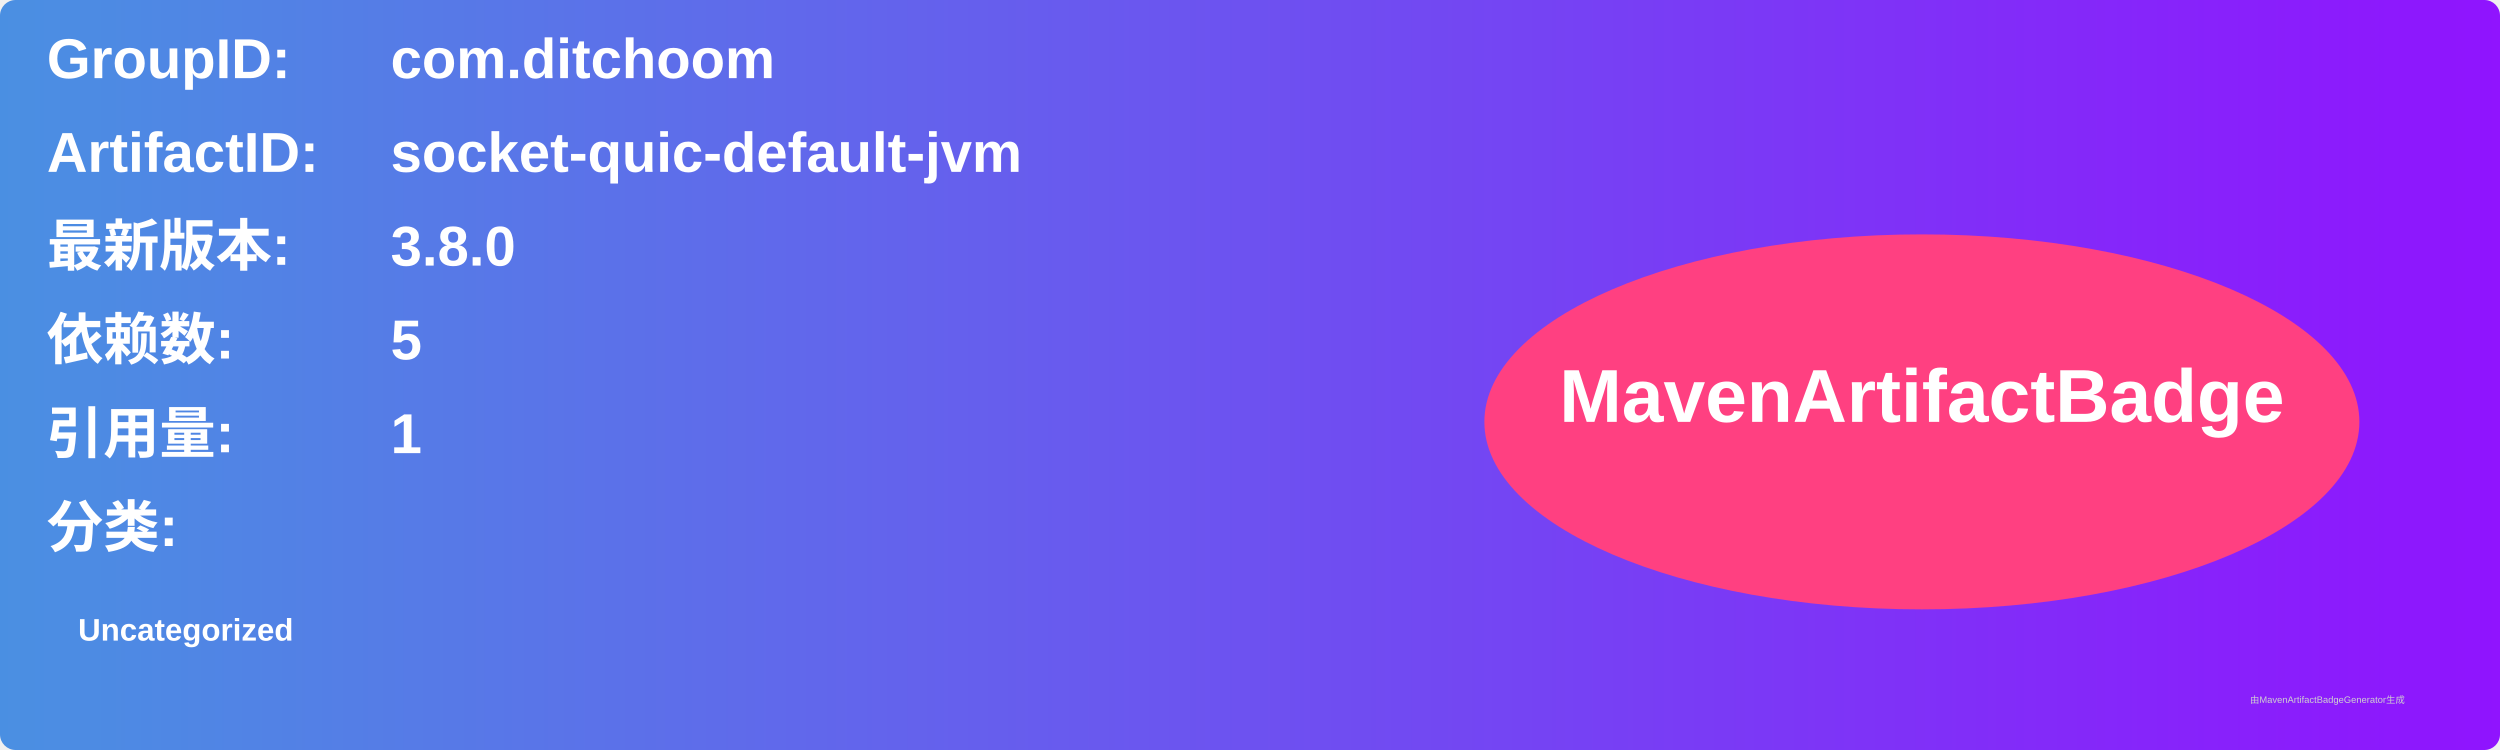
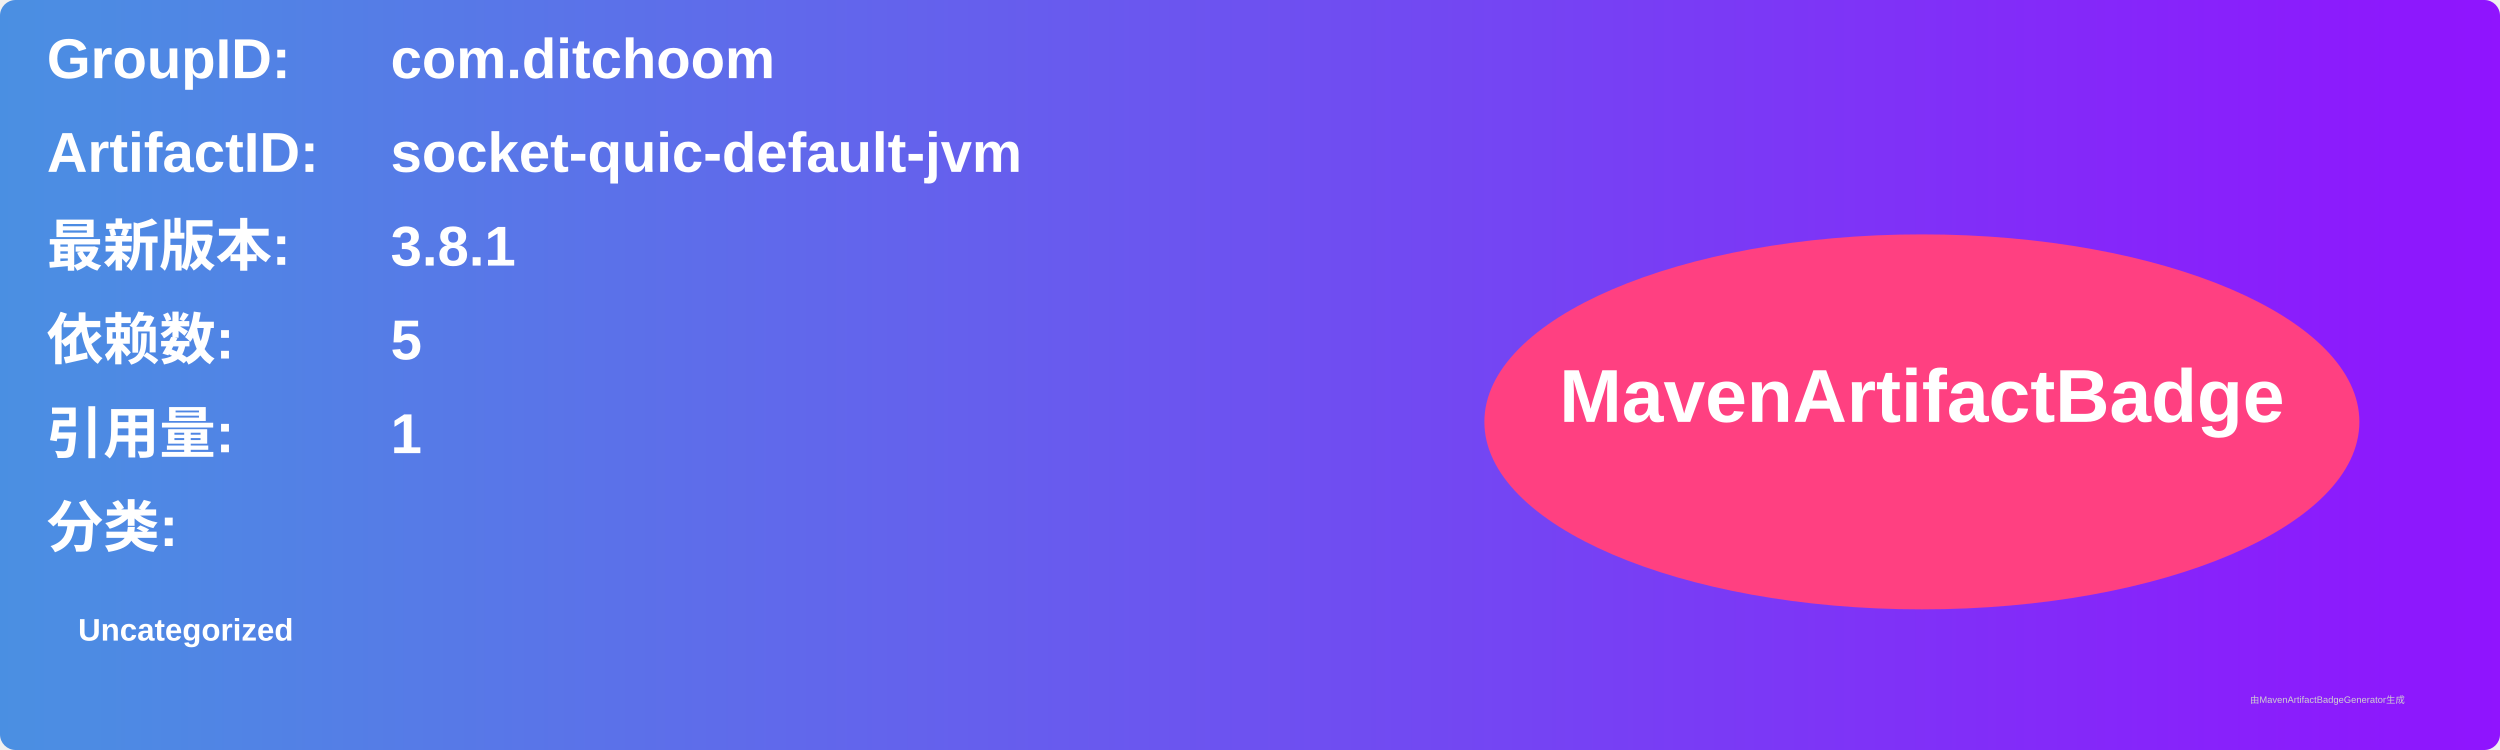
<svg xmlns="http://www.w3.org/2000/svg" width="800" height="240" viewBox="0 0 800 240">
  <linearGradient id="grad" x1="0%" y1="0%" x2="100%" y2="0%">
    <stop offset="0%" stop-color="#4a90e2" />
    <stop offset="100%" stop-color="#9013fe" />
  </linearGradient>
  <rect width="100%" height="100%" rx="5" ry="5" fill="url(#grad)" />
  <g transform="translate(15, 15)">
    <text x="0" y="10" font-family="Arial" font-size="18" fill="white" font-weight="bold" width="260">GroupID:</text>
    <text x="110" y="10" font-family="Arial" font-size="18" fill="white" font-weight="bold" width="460">com.ditchoom</text>
    <text x="0" y="40" font-family="Arial" font-size="18" fill="white" font-weight="bold" width="260">ArtifactID:</text>
    <text x="110" y="40" font-family="Arial" font-size="18" fill="white" font-weight="bold" width="460">socket-quic-default-jvm</text>
    <text x="0" y="70" font-family="Arial" font-size="18" fill="white" font-weight="bold">最新版本:</text>
    <text x="110" y="70" font-family="Arial" font-size="18" fill="white" font-weight="bold">
-       <tspan font-weight="bold">3.8.0</tspan>
+       <tspan font-weight="bold">3.8.1</tspan>
    </text>
    <text x="0" y="100" font-family="Arial" font-size="18" fill="white" font-weight="bold">依赖数: </text>
    <text x="110" y="100" font-family="Arial" font-size="18" fill="white">
      <tspan font-weight="bold">5</tspan>
    </text>
    <text x="0" y="130" font-family="Arial" font-size="18" fill="white" font-weight="bold">引用量: </text>
    <text x="110" y="130" font-family="Arial" font-size="18" fill="white">
      <tspan font-weight="bold">1</tspan>
    </text>
    <text x="0" y="160" font-family="Arial" font-size="18" fill="white" font-weight="bold">分类:</text>
    <text x="10" y="190" font-family="Arial" font-size="10" fill="white">
      <tspan font-weight="bold">Uncategorized</tspan>
    </text>
    <ellipse cx="600" cy="120" rx="140" ry="60" fill="#ff4081" />
    <text x="600" y="120" text-anchor="middle" font-family="Arial" font-size="24" fill="white" font-weight="bold">MavenArtifactBadge</text>
  </g>
  <text x="720" y="225" font-family="Arial" font-size="3" fill="#d0d0d0">由MavenArtifactBadgeGenerator生成</text>
</svg>
